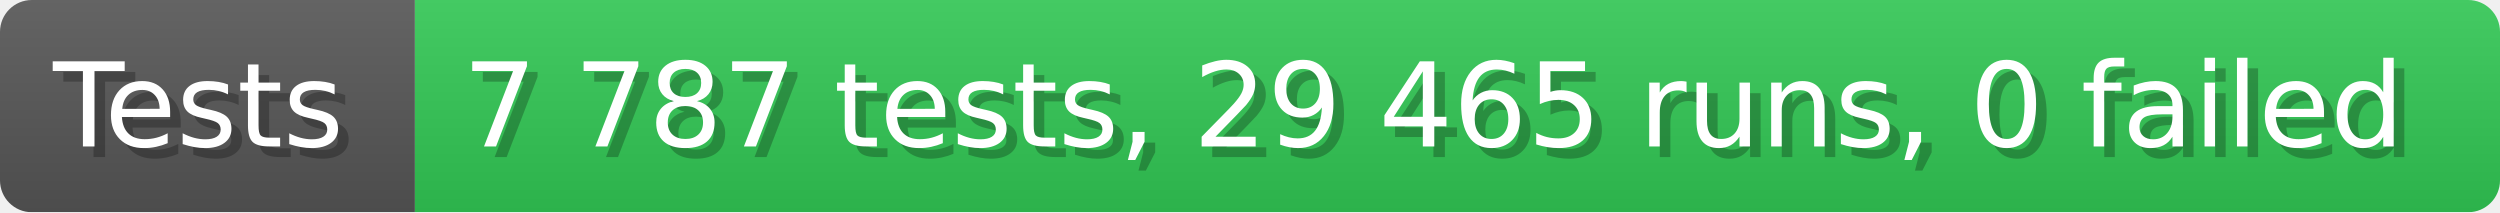
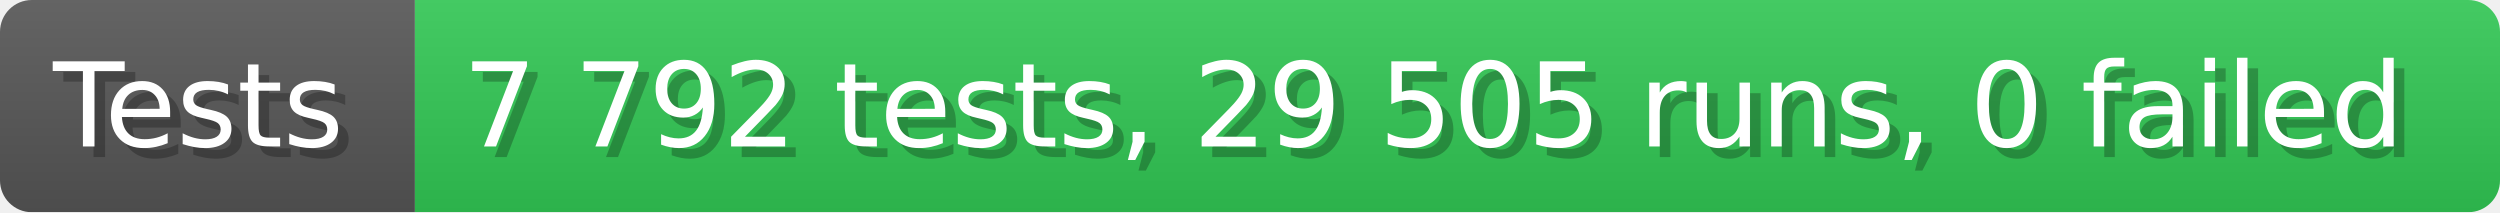
- <svg xmlns="http://www.w3.org/2000/svg" width="235.6" height="20" viewBox="0 0 2356 200" role="img" aria-label="Tests: 7 787 tests, 29 465 runs, 0 failed">
+ <svg xmlns="http://www.w3.org/2000/svg" width="235.6" height="20" viewBox="0 0 2356 200" role="img" aria-label="Tests: 7 792 tests, 29 505 runs, 0 failed">
  <linearGradient id="a" x2="0" y2="100%">
    <stop offset="0" stop-opacity=".1" stop-color="#EEE" />
    <stop offset="1" stop-opacity=".1" />
  </linearGradient>
  <mask id="m">
    <rect width="2356" height="200" rx="30" fill="#FFF" />
  </mask>
  <g mask="url(#m)">
    <rect width="391" height="200" fill="#555" />
    <rect width="1965" height="200" fill="#31c653" x="391" />
    <rect width="2356" height="200" fill="url(#a)" />
  </g>
  <g aria-hidden="true" fill="#fff" text-anchor="start" font-family="Verdana,DejaVu Sans,sans-serif" font-size="110">
    <text x="60" y="148" textLength="291" fill="#000" opacity="0.25">Tests</text>
    <text x="50" y="138" textLength="291">Tests</text>
-     <text x="446" y="148" textLength="1865" fill="#000" opacity="0.25">7 787 tests, 29 465 runs, 0 failed</text>
-     <text x="436" y="138" textLength="1865">7 787 tests, 29 465 runs, 0 failed</text>
+     <text x="446" y="148" textLength="1865" fill="#000" opacity="0.25">7 792 tests, 29 505 runs, 0 failed</text>
+     <text x="436" y="138" textLength="1865">7 792 tests, 29 505 runs, 0 failed</text>
  </g>
</svg>
